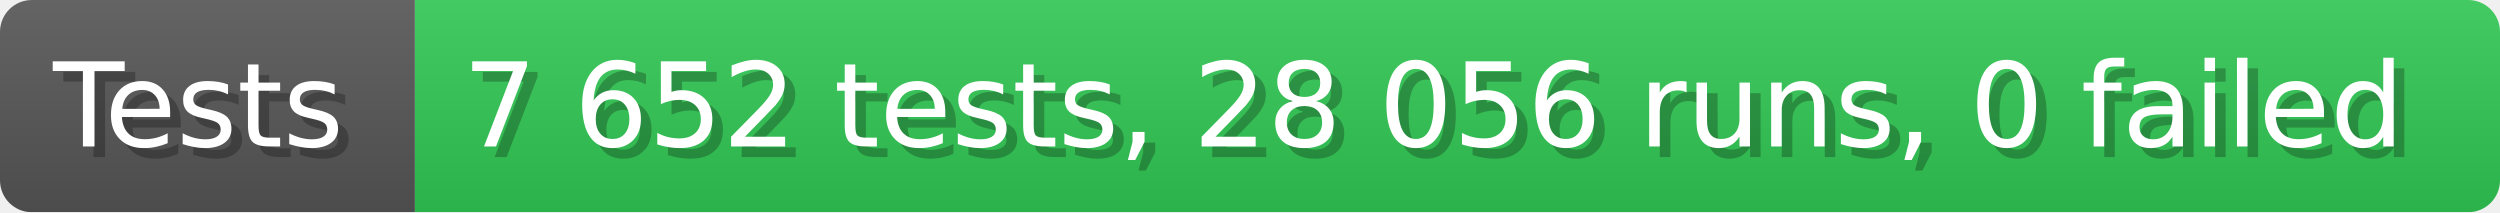
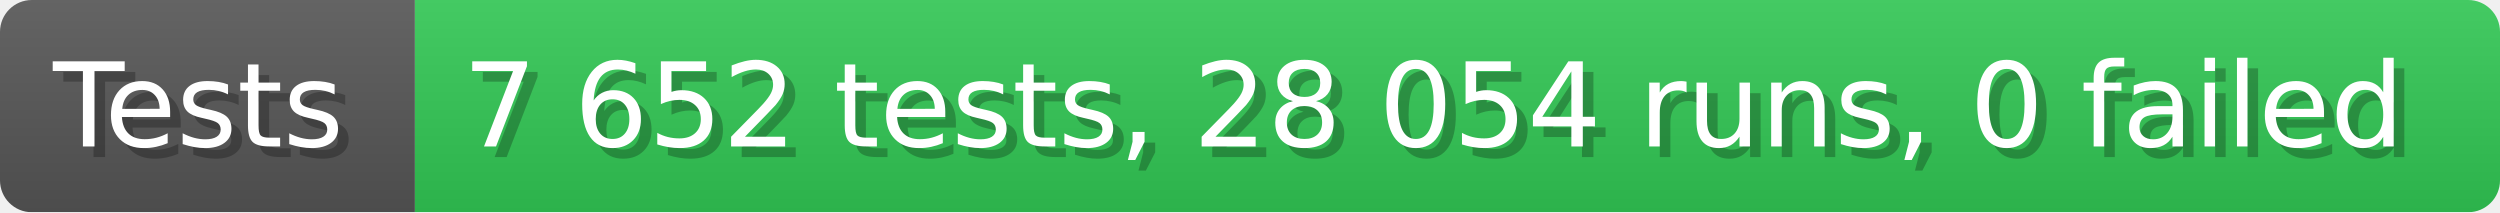
- <svg xmlns="http://www.w3.org/2000/svg" width="235.6" height="20" viewBox="0 0 2356 200" role="img" aria-label="Tests: 7 652 tests, 28 056 runs, 0 failed">
+ <svg xmlns="http://www.w3.org/2000/svg" width="235.6" height="20" viewBox="0 0 2356 200" role="img" aria-label="Tests: 7 652 tests, 28 054 runs, 0 failed">
  <linearGradient id="a" x2="0" y2="100%">
    <stop offset="0" stop-opacity=".1" stop-color="#EEE" />
    <stop offset="1" stop-opacity=".1" />
  </linearGradient>
  <mask id="m">
    <rect width="2356" height="200" rx="30" fill="#FFF" />
  </mask>
  <g mask="url(#m)">
    <rect width="391" height="200" fill="#555" />
    <rect width="1965" height="200" fill="#31c653" x="391" />
    <rect width="2356" height="200" fill="url(#a)" />
  </g>
  <g aria-hidden="true" fill="#fff" text-anchor="start" font-family="Verdana,DejaVu Sans,sans-serif" font-size="110">
    <text x="60" y="148" textLength="291" fill="#000" opacity="0.25">Tests</text>
    <text x="50" y="138" textLength="291">Tests</text>
-     <text x="446" y="148" textLength="1865" fill="#000" opacity="0.25">7 652 tests, 28 056 runs, 0 failed</text>
-     <text x="436" y="138" textLength="1865">7 652 tests, 28 056 runs, 0 failed</text>
+     <text x="446" y="148" textLength="1865" fill="#000" opacity="0.25">7 652 tests, 28 054 runs, 0 failed</text>
+     <text x="436" y="138" textLength="1865">7 652 tests, 28 054 runs, 0 failed</text>
  </g>
</svg>
